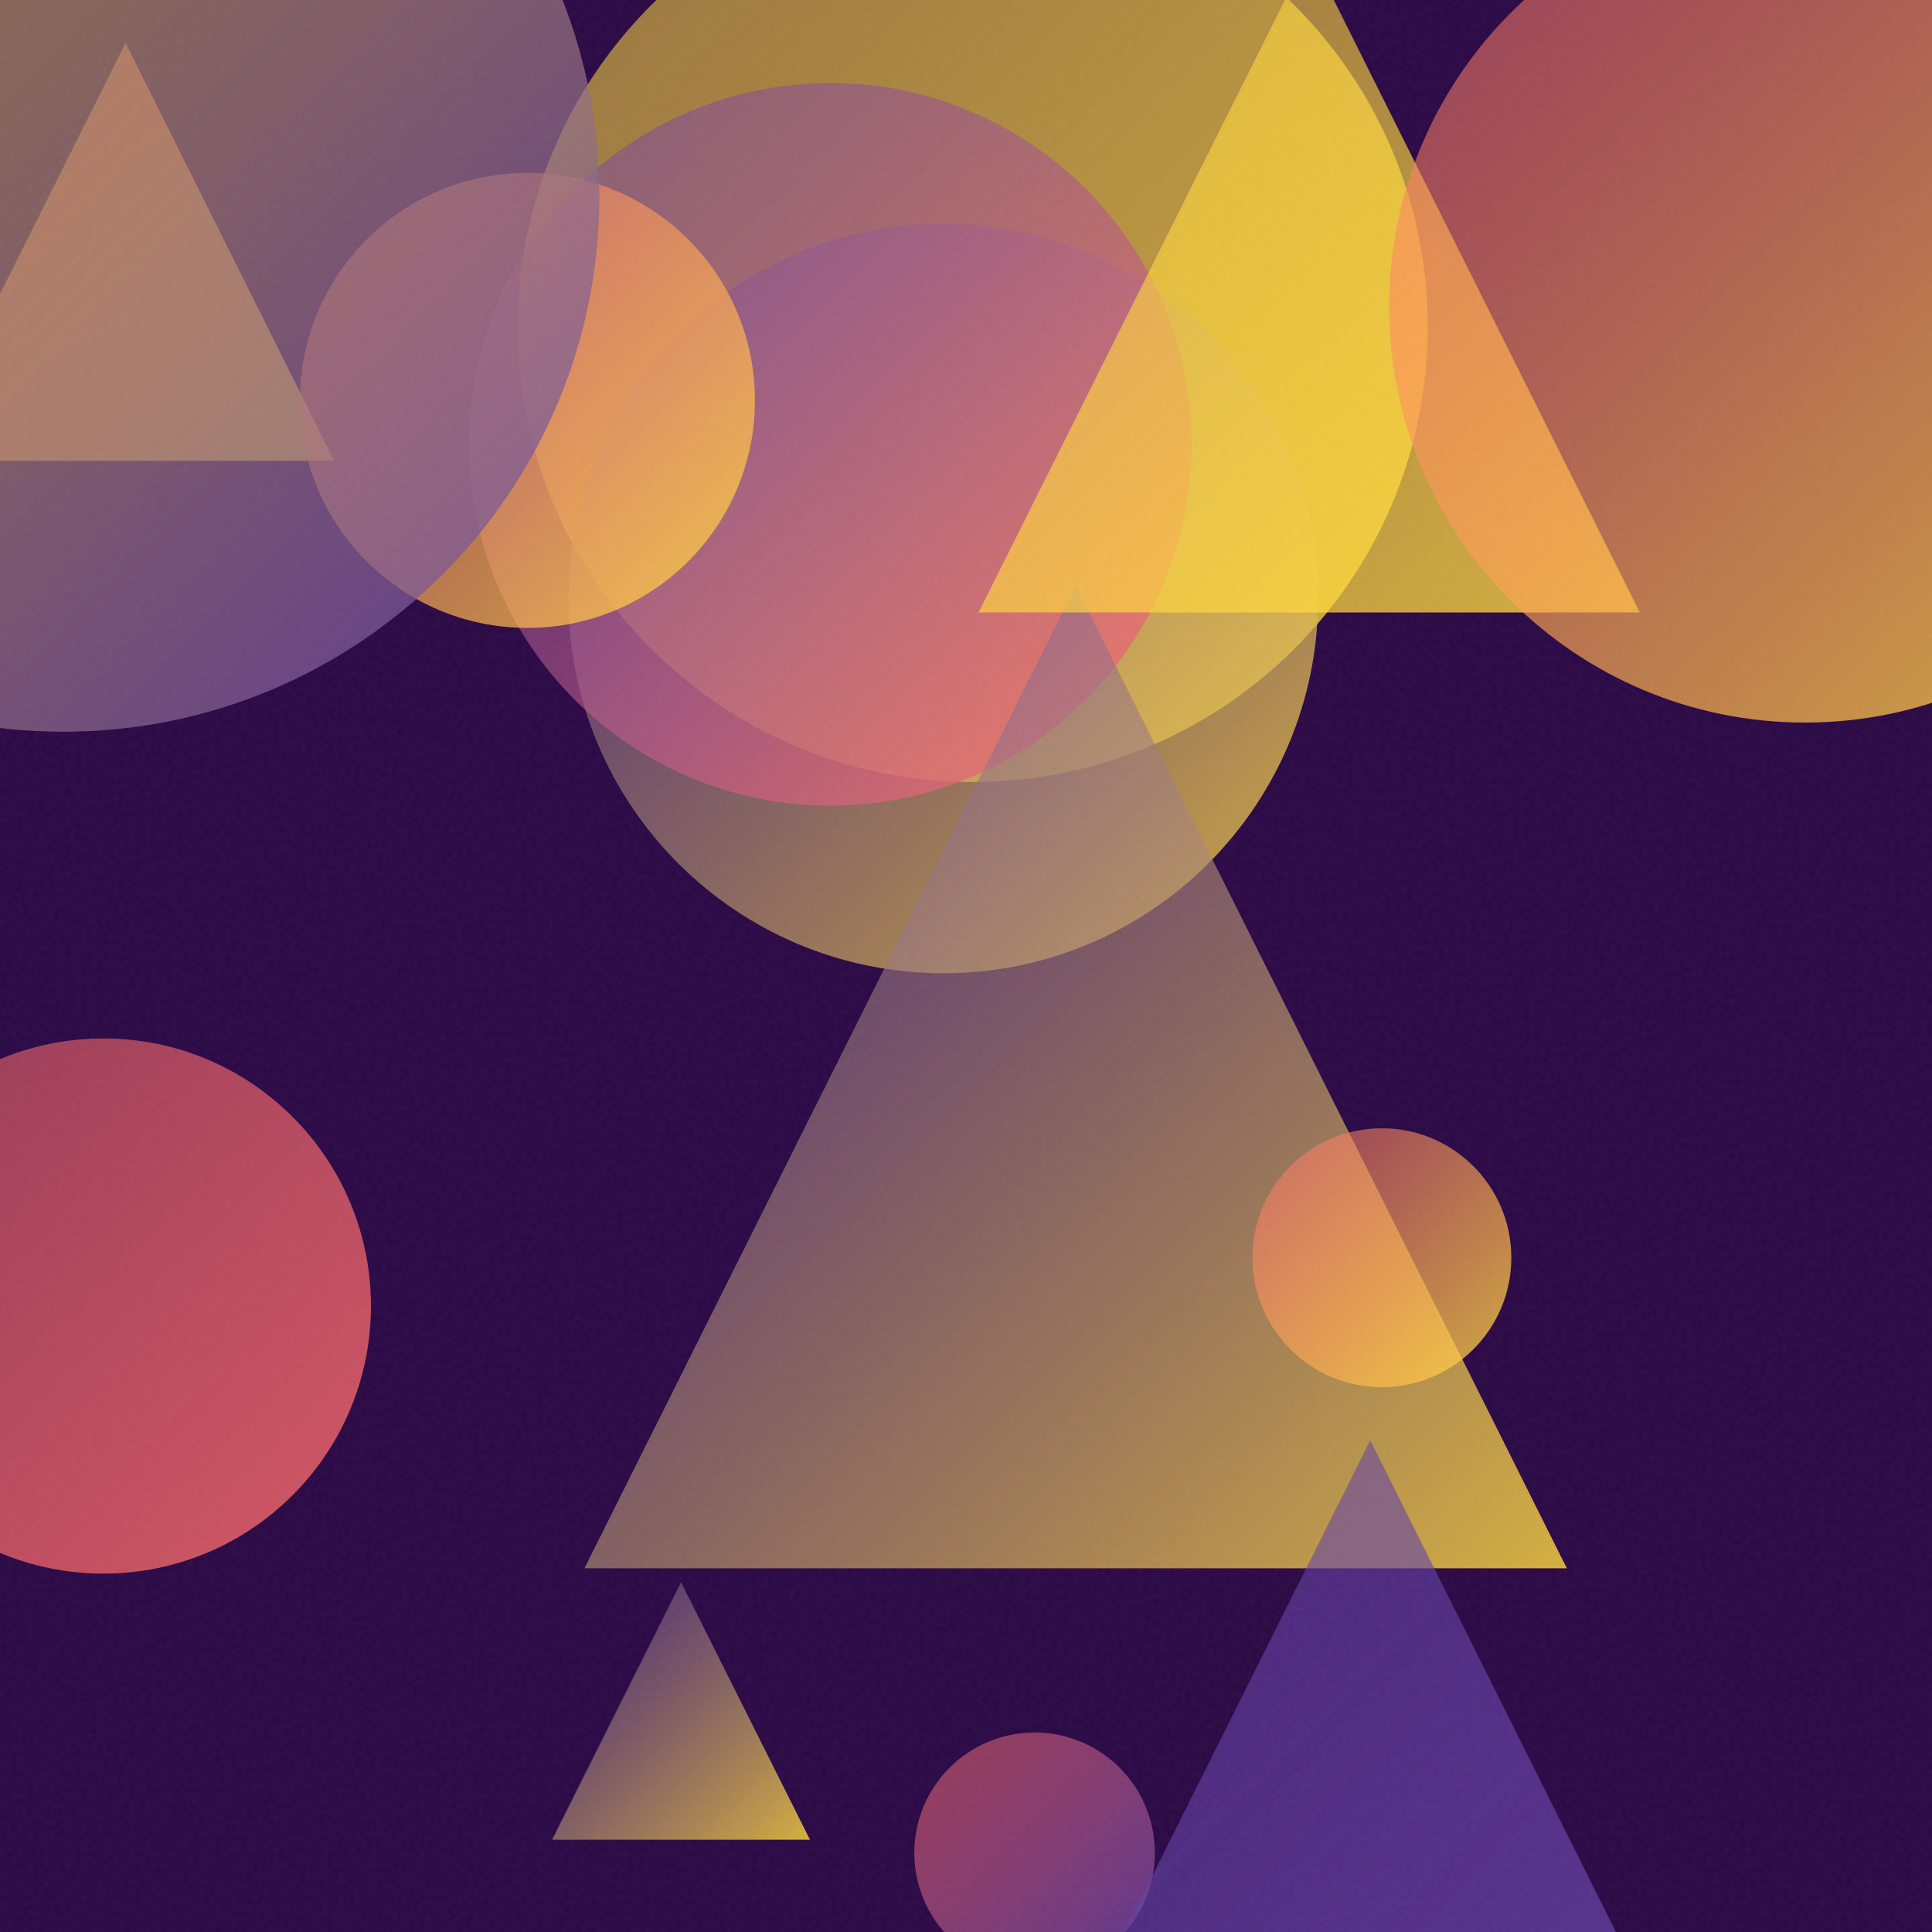
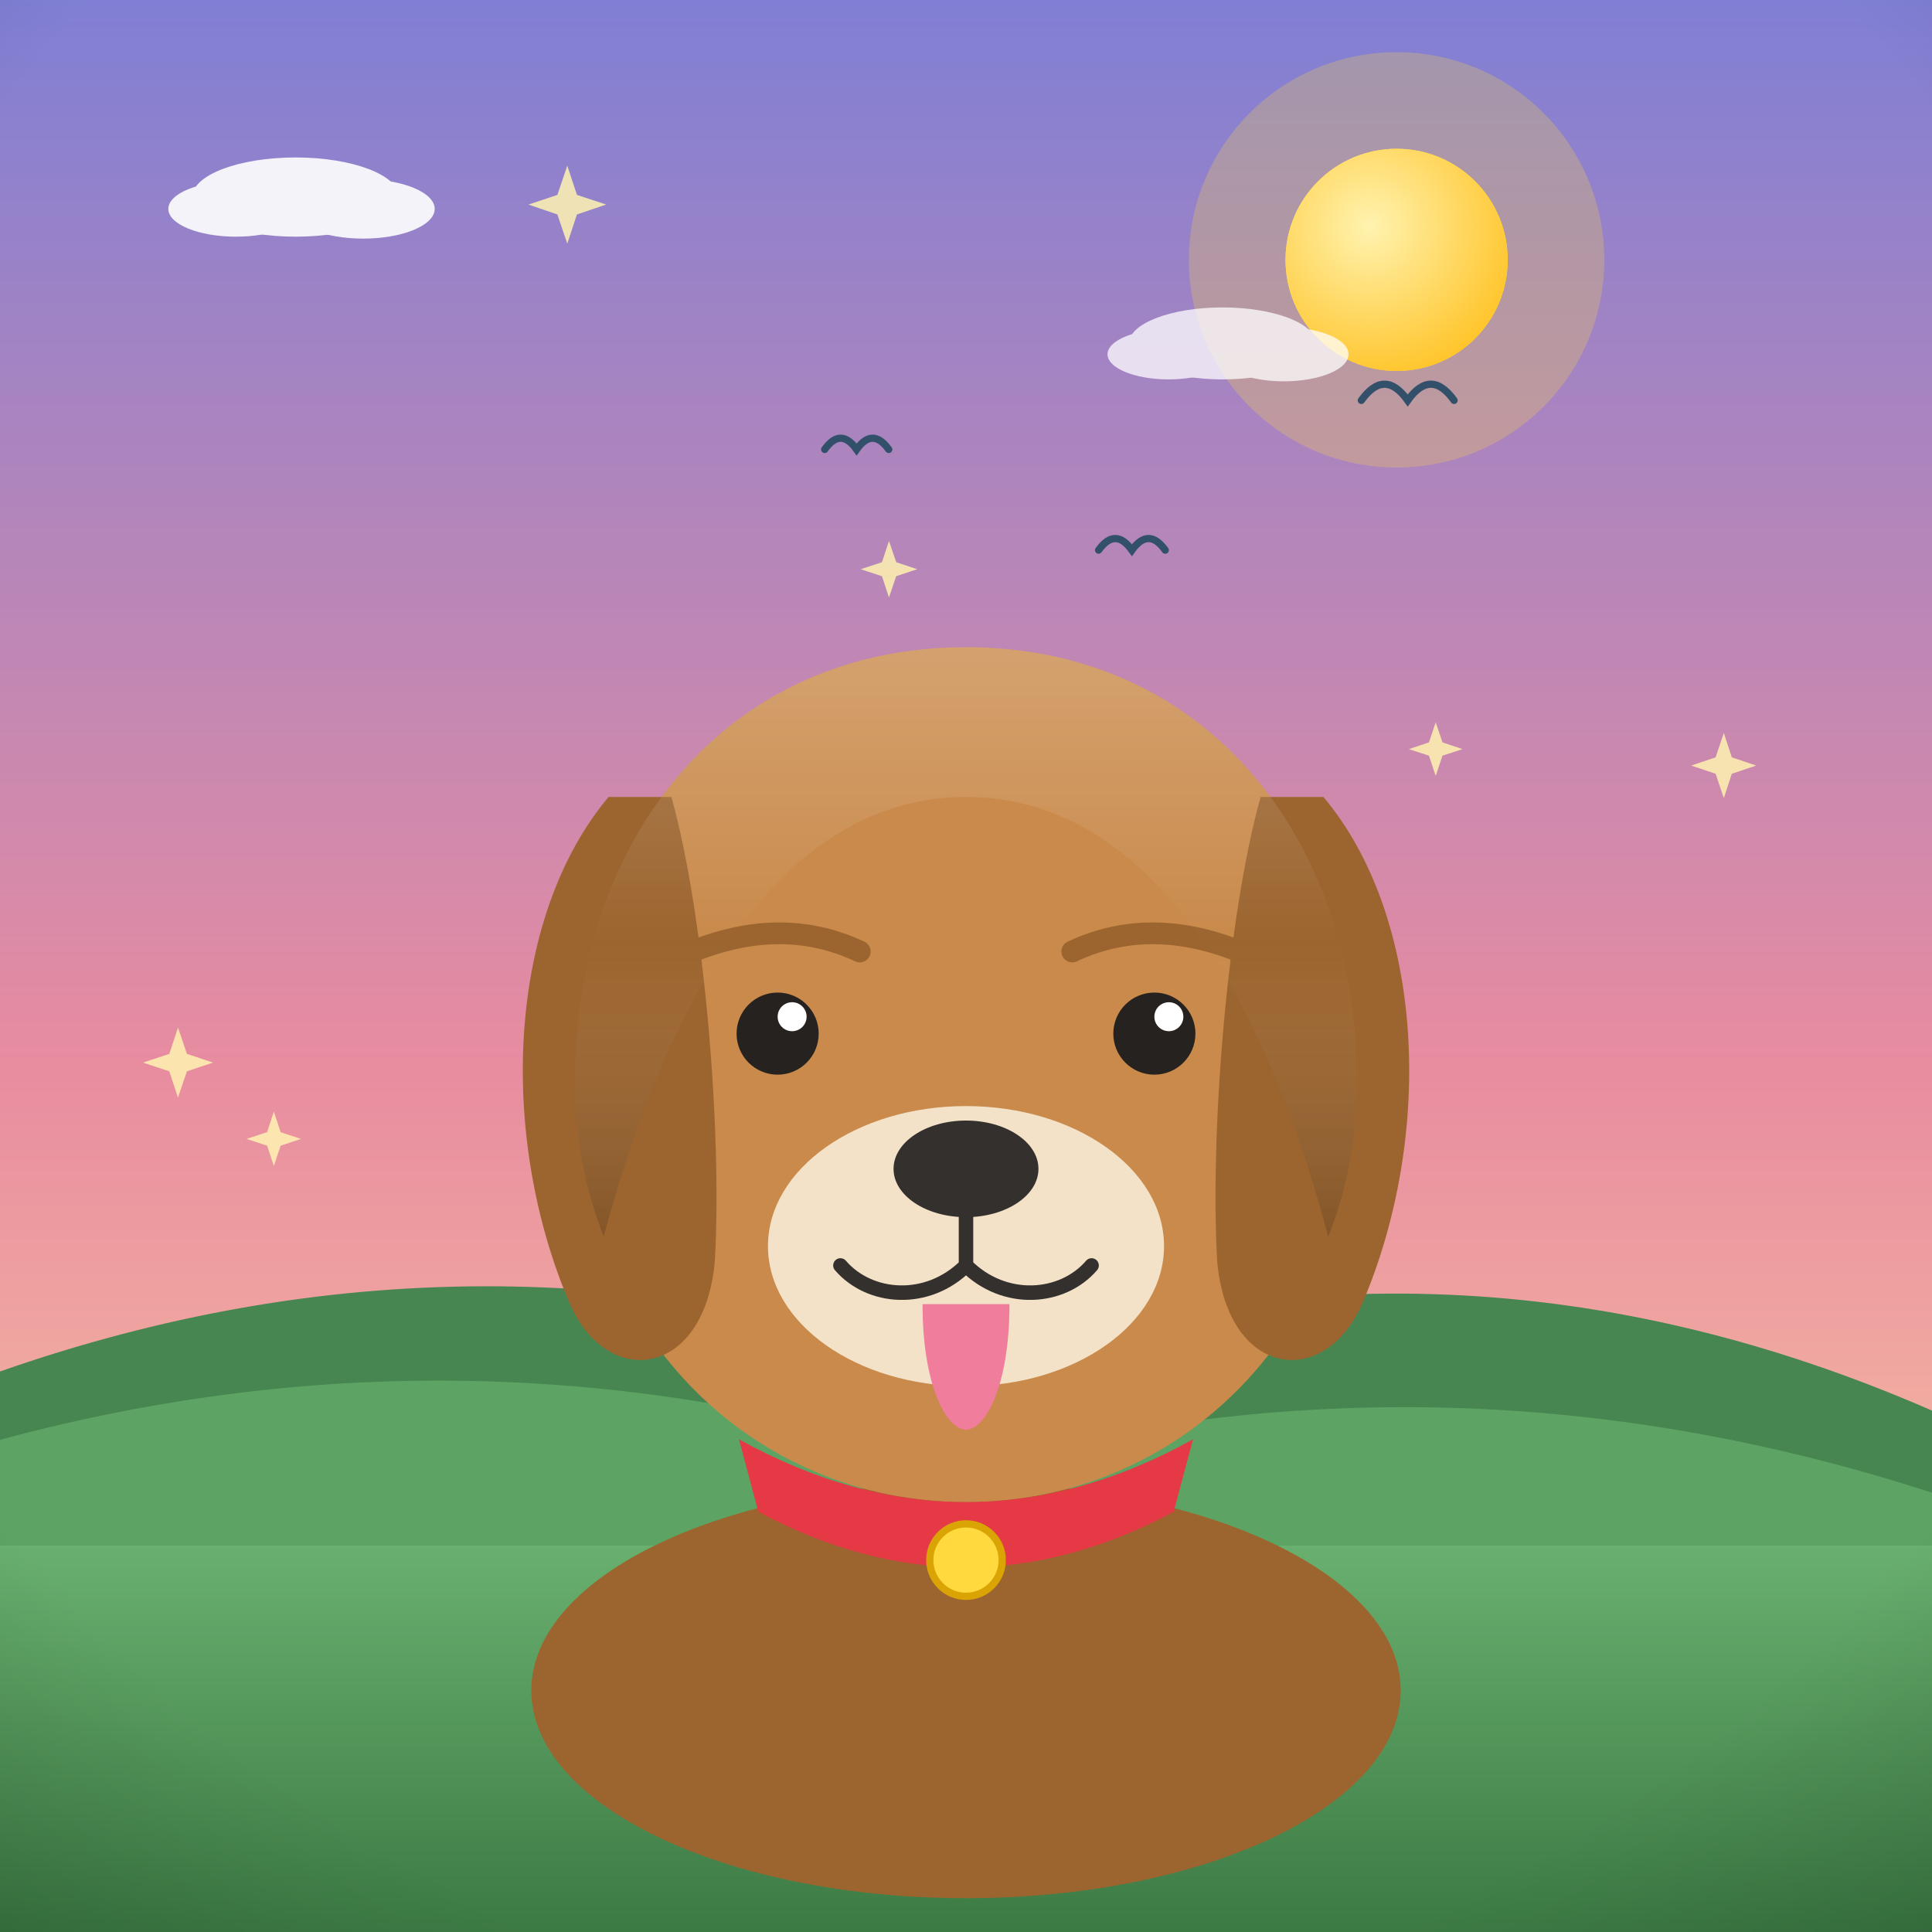
- <svg xmlns="http://www.w3.org/2000/svg" viewBox="0 0 400 400">
+ <svg xmlns="http://www.w3.org/2000/svg" viewBox="0 0 800 800">
  <defs>
-     <linearGradient id="g0" x1="-17.3" y1="8.9" x2="69.2" y2="95.4" gradientUnits="userSpaceOnUse">
-       <stop offset="0" stop-color="#FF6B6B" stop-opacity="0.5" />
-       <stop offset="1" stop-color="#FFD93D" stop-opacity="0.8" />
+     <linearGradient id="sky" x1="0" y1="0" x2="0" y2="1">
+       <stop offset="0" stop-color="#7f7fd5" />
+       <stop offset="0.55" stop-color="#e88ca0" />
+       <stop offset="1" stop-color="#ffd9a0" />
    </linearGradient>
-     <linearGradient id="g1" x1="107.1" y1="-26.5" x2="295.6" y2="161.9" gradientUnits="userSpaceOnUse">
-       <stop offset="0" stop-color="#FFD93D" stop-opacity="0.5" />
-       <stop offset="1" stop-color="#FFD93D" stop-opacity="0.8" />
+     <radialGradient id="sunG" cx="0.38" cy="0.35" r="0.9">
+       <stop offset="0" stop-color="#fff3b0" />
+       <stop offset="1" stop-color="#ffb703" />
+     </radialGradient>
+     <linearGradient id="ground" x1="0" y1="0" x2="0" y2="1">
+       <stop offset="0" stop-color="#69b06f" />
+       <stop offset="1" stop-color="#3c7a44" />
    </linearGradient>
-     <linearGradient id="g2" x1="117.7" y1="46.4" x2="272.8" y2="201.5" gradientUnits="userSpaceOnUse">
-       <stop offset="0" stop-color="#6441A5" stop-opacity="0.5" />
-       <stop offset="1" stop-color="#FFD93D" stop-opacity="0.8" />
+     <linearGradient id="sea" x1="0" y1="0" x2="0" y2="1">
+       <stop offset="0" stop-color="#3d9bc4" />
+       <stop offset="1" stop-color="#1668a0" />
    </linearGradient>
-     <linearGradient id="g3" x1="114.3" y1="327.6" x2="167.7" y2="380.9" gradientUnits="userSpaceOnUse">
-       <stop offset="0" stop-color="#6441A5" stop-opacity="0.5" />
-       <stop offset="1" stop-color="#FFD93D" stop-opacity="0.8" />
+     <linearGradient id="shade" x1="0" y1="0" x2="0" y2="1">
+       <stop offset="0" stop-color="#ffffff" stop-opacity="0.20" />
+       <stop offset="0.5" stop-color="#ffffff" stop-opacity="0" />
+       <stop offset="1" stop-color="#000000" stop-opacity="0.16" />
    </linearGradient>
-     <linearGradient id="g4" x1="97.1" y1="17.1" x2="246.8" y2="166.8" gradientUnits="userSpaceOnUse">
-       <stop offset="0" stop-color="#6441A5" stop-opacity="0.5" />
-       <stop offset="1" stop-color="#FF6B6B" stop-opacity="0.8" />
-     </linearGradient>
-     <linearGradient id="g5" x1="-34.0" y1="215.0" x2="76.8" y2="325.8" gradientUnits="userSpaceOnUse">
-       <stop offset="0" stop-color="#FF6B6B" stop-opacity="0.5" />
-       <stop offset="1" stop-color="#FF6B6B" stop-opacity="0.8" />
-     </linearGradient>
-     <linearGradient id="g6" x1="121.0" y1="121.3" x2="324.4" y2="324.7" gradientUnits="userSpaceOnUse">
-       <stop offset="0" stop-color="#6441A5" stop-opacity="0.5" />
-       <stop offset="1" stop-color="#FFD93D" stop-opacity="0.8" />
-     </linearGradient>
-     <linearGradient id="g7" x1="62.1" y1="35.8" x2="156.3" y2="130.0" gradientUnits="userSpaceOnUse">
-       <stop offset="0" stop-color="#FF6B6B" stop-opacity="0.5" />
-       <stop offset="1" stop-color="#FFD93D" stop-opacity="0.8" />
-     </linearGradient>
-     <linearGradient id="g8" x1="189.3" y1="358.7" x2="239.1" y2="408.5" gradientUnits="userSpaceOnUse">
-       <stop offset="0" stop-color="#FF6B6B" stop-opacity="0.5" />
-       <stop offset="1" stop-color="#6441A5" stop-opacity="0.8" />
-     </linearGradient>
-     <linearGradient id="g9" x1="202.6" y1="-10.1" x2="339.5" y2="126.8" gradientUnits="userSpaceOnUse">
-       <stop offset="0" stop-color="#FFD93D" stop-opacity="0.5" />
-       <stop offset="1" stop-color="#FFD93D" stop-opacity="0.8" />
-     </linearGradient>
-     <linearGradient id="g10" x1="-97.9" y1="-70.5" x2="124.2" y2="151.6" gradientUnits="userSpaceOnUse">
-       <stop offset="0" stop-color="#FFD93D" stop-opacity="0.5" />
-       <stop offset="1" stop-color="#6441A5" stop-opacity="0.8" />
-     </linearGradient>
-     <linearGradient id="g11" x1="287.6" y1="-22.6" x2="459.7" y2="149.5" gradientUnits="userSpaceOnUse">
-       <stop offset="0" stop-color="#FF6B6B" stop-opacity="0.5" />
-       <stop offset="1" stop-color="#FFD93D" stop-opacity="0.8" />
-     </linearGradient>
-     <linearGradient id="g12" x1="259.3" y1="233.6" x2="312.9" y2="287.3" gradientUnits="userSpaceOnUse">
-       <stop offset="0" stop-color="#FF6B6B" stop-opacity="0.5" />
-       <stop offset="1" stop-color="#FFD93D" stop-opacity="0.8" />
-     </linearGradient>
-     <linearGradient id="g13" x1="217.0" y1="298.2" x2="350.3" y2="431.5" gradientUnits="userSpaceOnUse">
-       <stop offset="0" stop-color="#6441A5" stop-opacity="0.5" />
-       <stop offset="1" stop-color="#6441A5" stop-opacity="0.8" />
-     </linearGradient>
-     <filter id="n">
-       <feTurbulence type="fractalNoise" baseFrequency="0.9" numOctaves="2" stitchTiles="stitch" />
-       <feColorMatrix type="saturate" values="0" />
-     </filter>
+     <radialGradient id="vig" cx="0.5" cy="0.42" r="0.85">
+       <stop offset="0.72" stop-color="#000000" stop-opacity="0" />
+       <stop offset="1" stop-color="#000000" stop-opacity="0.20" />
+     </radialGradient>
  </defs>
-   <rect width="400" height="400" fill="#2a0845" />
-   <path d="M 26.0 8.9 L 69.2 95.4 L -17.3 95.4 Z" fill="url(#g0)" />
-   <circle cx="201.4" cy="67.7" r="94.2" fill="url(#g1)" />
-   <circle cx="195.3" cy="123.9" r="77.6" fill="url(#g2)" />
-   <path d="M 141.0 327.6 L 167.7 380.9 L 114.3 380.9 Z" fill="url(#g3)" />
-   <circle cx="171.9" cy="92.0" r="74.8" fill="url(#g4)" />
-   <circle cx="21.4" cy="270.4" r="55.4" fill="url(#g5)" />
-   <path d="M 222.7 121.3 L 324.4 324.7 L 121.0 324.7 Z" fill="url(#g6)" />
-   <circle cx="109.2" cy="82.9" r="47.1" fill="url(#g7)" />
-   <circle cx="214.2" cy="383.6" r="24.9" fill="url(#g8)" />
-   <path d="M 271.1 -10.1 L 339.5 126.8 L 202.6 126.8 Z" fill="url(#g9)" />
-   <circle cx="13.1" cy="40.5" r="111.0" fill="url(#g10)" />
-   <circle cx="373.7" cy="63.5" r="86.1" fill="url(#g11)" />
-   <circle cx="286.1" cy="260.4" r="26.8" fill="url(#g12)" />
-   <path d="M 283.7 298.2 L 350.3 431.5 L 217.0 431.5 Z" fill="url(#g13)" />
-   <rect width="400" height="400" filter="url(#n)" opacity="0.05" />
+   <rect width="800" height="800" fill="url(#sky)" />
+   <circle cx="578.3" cy="107.6" r="86" fill="#ffd93d" opacity="0.25" />
+   <circle cx="578.3" cy="107.6" r="46" fill="#ffd93d" />
+   <circle cx="578.3" cy="107.6" r="46" fill="url(#sunG)" />
+   <g fill="#ffffff" opacity="0.9">
+     <ellipse cx="122.4" cy="81.6" rx="42.8" ry="16.4" />
+     <ellipse cx="97.7" cy="86.5" rx="28" ry="11.5" />
+     <ellipse cx="150.4" cy="86.5" rx="29.6" ry="12.3" />
+   </g>
+   <g fill="#ffffff" opacity="0.75">
+     <ellipse cx="506.2" cy="142.2" rx="38.7" ry="14.9" />
+     <ellipse cx="483.9" cy="146.7" rx="25.3" ry="10.4" />
+     <ellipse cx="531.6" cy="146.7" rx="26.8" ry="11.2" />
+   </g>
+   <path d="M0 684 L0 567.9 Q 200 497.9 400 566.8 Q 600 496.8 800 584.1 L800 684 Z" fill="#478551" />
+   <path d="M0 730 L0 596.2 Q 200 542.2 400 607.2 Q 600 553.2 800 618.1 L800 730 Z" fill="#5da464" />
+   <rect y="640" width="800" height="160" fill="url(#ground)" />
+   <path d="M 341.5 186.1 Q 348.1 176.8 354.7 186.1 Q 361.3 176.8 368 186.1" fill="none" stroke="#33506b" stroke-width="3" stroke-linecap="round" />
+   <path d="M 454.9 227.8 Q 461.8 218.2 468.7 227.8 Q 475.6 218.2 482.5 227.8" fill="none" stroke="#33506b" stroke-width="3" stroke-linecap="round" />
+   <path d="M 563.7 165.8 Q 573.3 152.4 582.9 165.8 Q 592.5 152.4 602.1 165.8" fill="none" stroke="#33506b" stroke-width="3" stroke-linecap="round" />
+   <path d="M 594.5 299.1 L 597.3 307.4 L 605.6 310.2 L 597.3 312.9 L 594.5 321.3 L 591.7 312.9 L 583.4 310.2 L 591.7 307.4 Z" fill="#fff3b0" opacity="0.85" />
+   <path d="M 713.8 303.5 L 717.1 313.6 L 727.2 317 L 717.1 320.4 L 713.8 330.5 L 710.4 320.4 L 700.3 317 L 710.4 313.6 Z" fill="#fff3b0" opacity="0.85" />
+   <path d="M 368.1 224 L 371.1 232.8 L 379.8 235.7 L 371.1 238.6 L 368.1 247.4 L 365.2 238.6 L 356.4 235.7 L 365.2 232.8 Z" fill="#fff3b0" opacity="0.85" />
+   <path d="M 73.7 425.5 L 77.4 436.4 L 88.2 440 L 77.4 443.6 L 73.7 454.5 L 70.1 443.6 L 59.2 440 L 70.1 436.4 Z" fill="#fff3b0" opacity="0.85" />
+   <path d="M 113.4 460.3 L 116.2 468.8 L 124.6 471.6 L 116.2 474.4 L 113.4 482.8 L 110.6 474.4 L 102.1 471.6 L 110.6 468.8 Z" fill="#fff3b0" opacity="0.85" />
+   <path d="M 234.9 68.6 L 238.9 80.7 L 251 84.7 L 238.9 88.8 L 234.9 100.9 L 230.8 88.8 L 218.8 84.7 L 230.8 80.7 Z" fill="#fff3b0" opacity="0.85" />
+   <g transform="translate(400 0) scale(1 1) translate(-400 0)">
+     <ellipse cx="400" cy="700" rx="180" ry="86" fill="#9c652f" />
+     <path d="M400 268 C 300 268 238 348 238 448 C 238 552 312 622 400 622 C 488 622 562 552 562 448 C 562 348 500 268 400 268 Z" fill="#c98a4b" />
+     <path d="M252 330 C 210 380 206 470 236 540 C 252 576 292 570 296 522 C 299 470 292 380 278 330 Z" fill="#9c652f" />
+     <path d="M548 330 C 590 380 594 470 564 540 C 548 576 508 570 504 522 C 501 470 508 380 522 330 Z" fill="#9c652f" />
+     <ellipse cx="400" cy="516" rx="82" ry="58" fill="#f3e2c7" />
+     <ellipse cx="400" cy="484" rx="30" ry="20" fill="#33302e" />
+     <path d="M400 504 L400 524 M400 524 C 384 540 360 538 348 524 M400 524 C 416 540 440 538 452 524" stroke="#33302e" stroke-width="6" fill="none" stroke-linecap="round" />
+     <path d="M382 540 C 382 574 392 592 400 592 C 408 592 418 574 418 540 Z" fill="#ef7d9b" />
+     <circle cx="322" cy="428" r="17" fill="#26221f" />
+     <circle cx="478" cy="428" r="17" fill="#26221f" />
+     <circle cx="328" cy="421" r="6" fill="#ffffff" />
+     <circle cx="484" cy="421" r="6" fill="#ffffff" />
+     <path d="M282 396 Q 322 378 356 394 M444 394 Q 478 378 518 396" stroke="#9c652f" stroke-width="9" fill="none" stroke-linecap="round" />
+     <path d="M238 448 C 238 348 300 268 400 268 C 500 268 562 348 562 448 C 562 470 558 492 550 512 C 520 400 470 330 400 330 C 330 330 280 400 250 512 C 242 492 238 470 238 448 Z" fill="url(#shade)" />
+     <path d="M306 596 Q 400 648 494 596 L 486 626 Q 400 672 314 626 Z" fill="#e63946" />
+     <circle cx="400" cy="646" r="15" fill="#ffd93d" stroke="#d9a404" stroke-width="3" />
+   </g>
+   <rect width="800" height="800" fill="url(#vig)" />
</svg>
